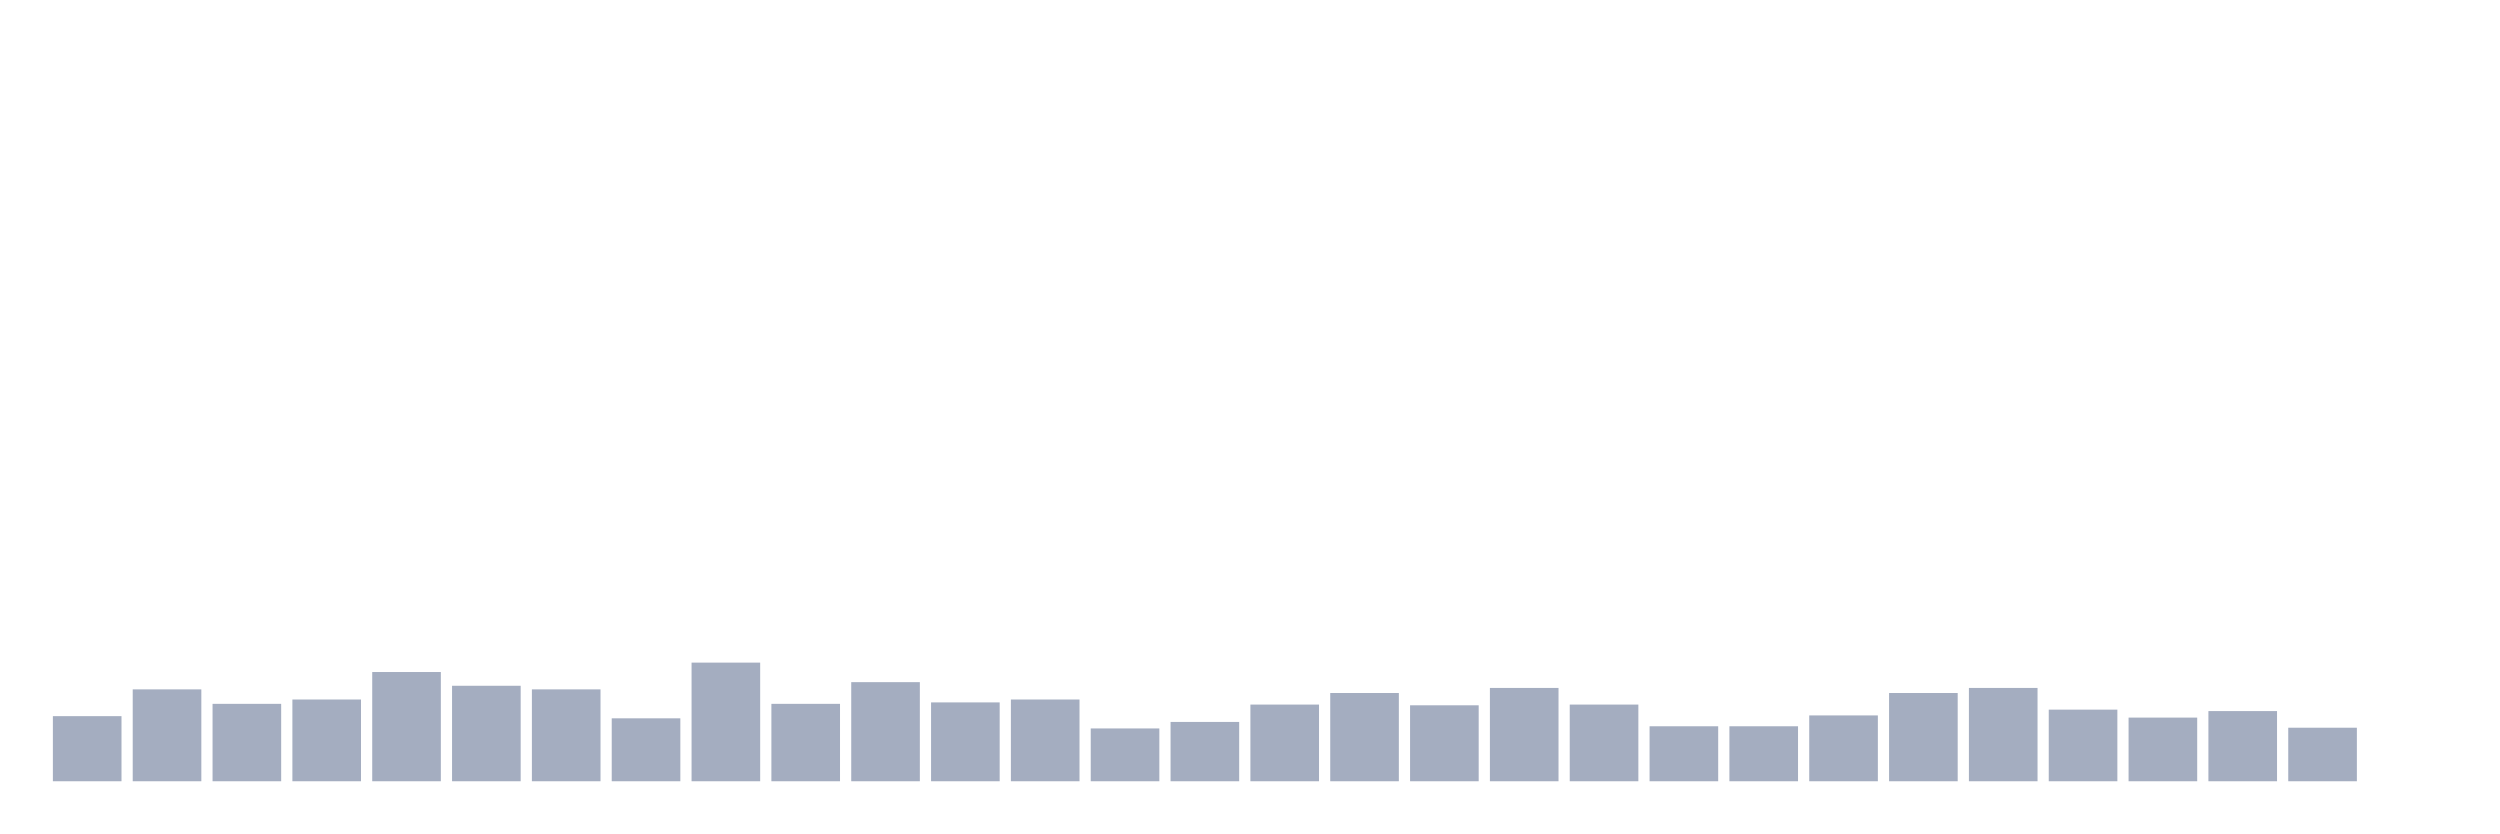
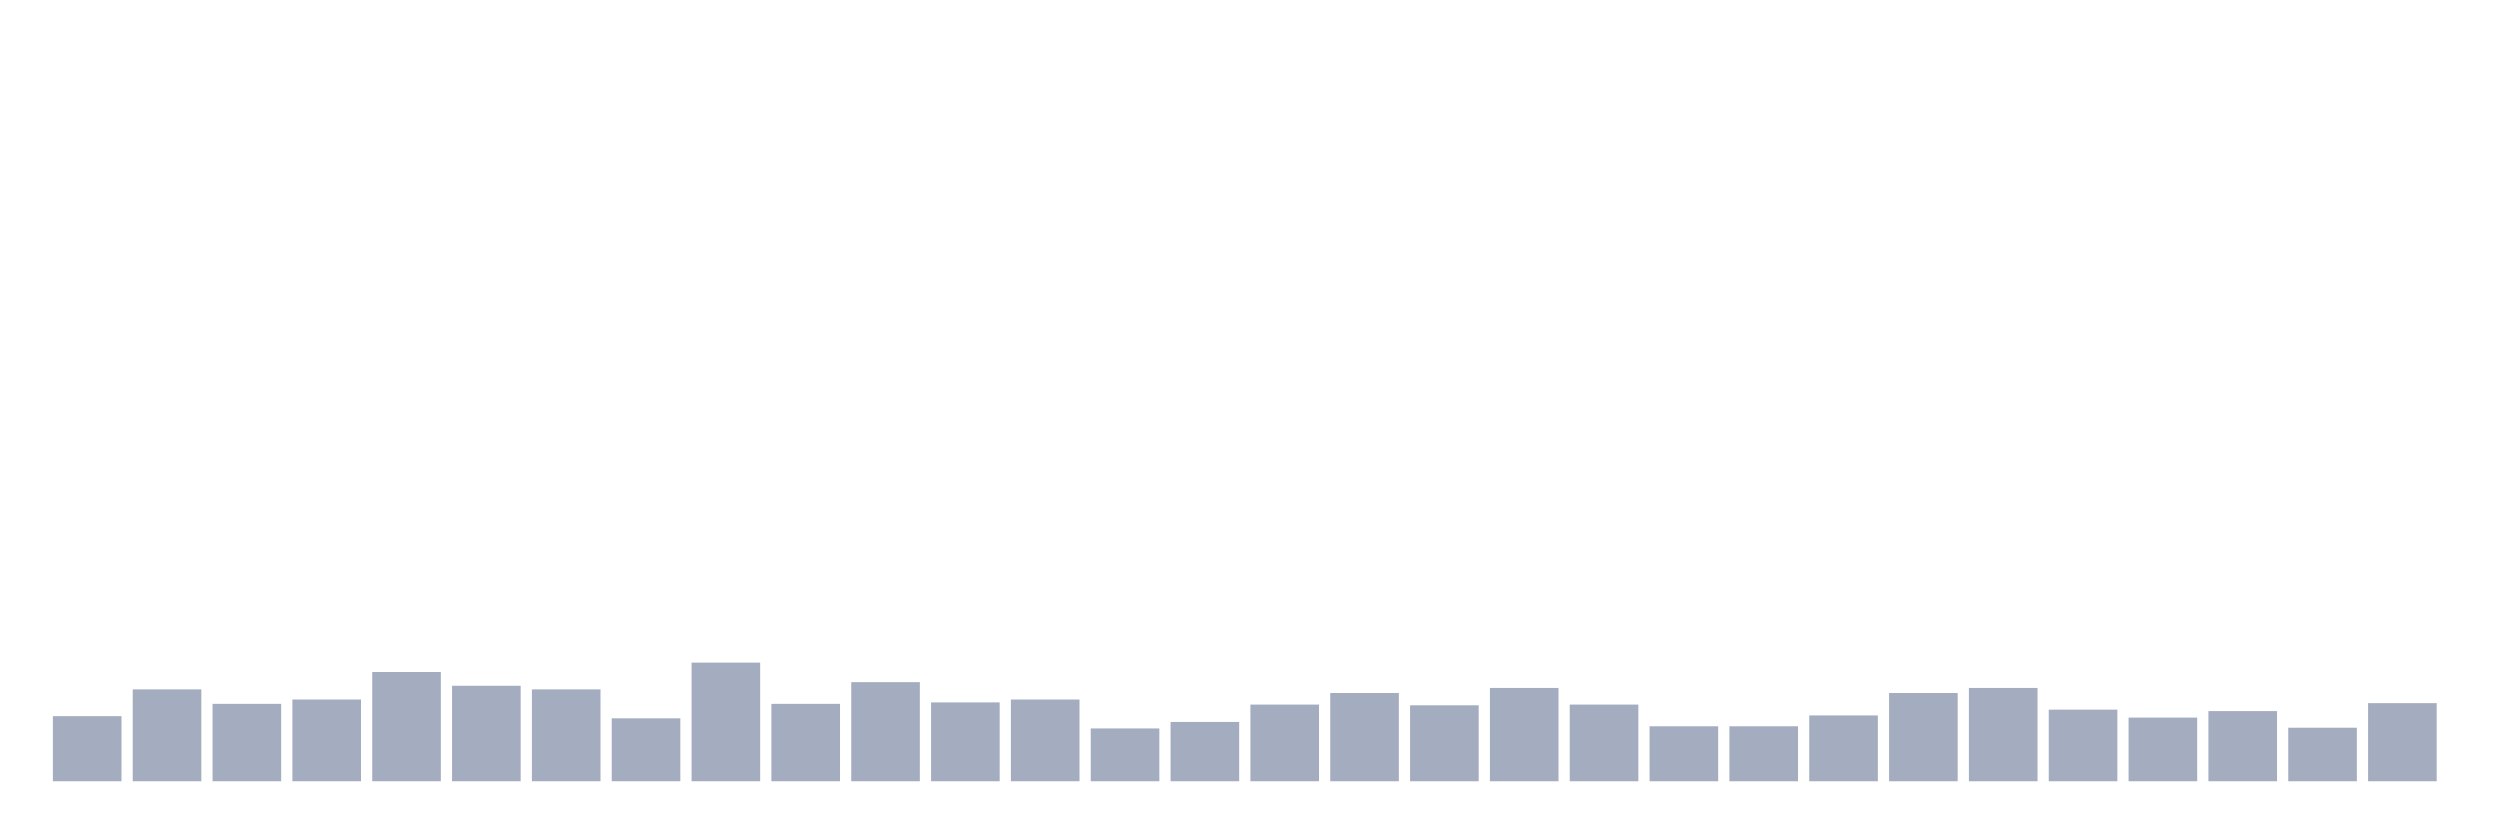
<svg xmlns="http://www.w3.org/2000/svg" viewBox="0 0 480 160">
  <g transform="translate(10,10)">
    <rect class="bar" x="0.153" width="13.175" y="127.5" height="12.5" fill="rgb(164,173,192)" />
    <rect class="bar" x="15.482" width="13.175" y="122.361" height="17.639" fill="rgb(164,173,192)" />
    <rect class="bar" x="30.81" width="13.175" y="125.139" height="14.861" fill="rgb(164,173,192)" />
    <rect class="bar" x="46.138" width="13.175" y="124.306" height="15.694" fill="rgb(164,173,192)" />
    <rect class="bar" x="61.466" width="13.175" y="119.028" height="20.972" fill="rgb(164,173,192)" />
    <rect class="bar" x="76.794" width="13.175" y="121.667" height="18.333" fill="rgb(164,173,192)" />
    <rect class="bar" x="92.123" width="13.175" y="122.361" height="17.639" fill="rgb(164,173,192)" />
    <rect class="bar" x="107.451" width="13.175" y="127.917" height="12.083" fill="rgb(164,173,192)" />
    <rect class="bar" x="122.779" width="13.175" y="117.222" height="22.778" fill="rgb(164,173,192)" />
    <rect class="bar" x="138.107" width="13.175" y="125.139" height="14.861" fill="rgb(164,173,192)" />
    <rect class="bar" x="153.436" width="13.175" y="120.972" height="19.028" fill="rgb(164,173,192)" />
    <rect class="bar" x="168.764" width="13.175" y="124.861" height="15.139" fill="rgb(164,173,192)" />
    <rect class="bar" x="184.092" width="13.175" y="124.306" height="15.694" fill="rgb(164,173,192)" />
    <rect class="bar" x="199.42" width="13.175" y="129.861" height="10.139" fill="rgb(164,173,192)" />
    <rect class="bar" x="214.748" width="13.175" y="128.611" height="11.389" fill="rgb(164,173,192)" />
    <rect class="bar" x="230.077" width="13.175" y="125.278" height="14.722" fill="rgb(164,173,192)" />
    <rect class="bar" x="245.405" width="13.175" y="123.056" height="16.944" fill="rgb(164,173,192)" />
    <rect class="bar" x="260.733" width="13.175" y="125.417" height="14.583" fill="rgb(164,173,192)" />
    <rect class="bar" x="276.061" width="13.175" y="122.083" height="17.917" fill="rgb(164,173,192)" />
    <rect class="bar" x="291.39" width="13.175" y="125.278" height="14.722" fill="rgb(164,173,192)" />
    <rect class="bar" x="306.718" width="13.175" y="129.444" height="10.556" fill="rgb(164,173,192)" />
    <rect class="bar" x="322.046" width="13.175" y="129.444" height="10.556" fill="rgb(164,173,192)" />
    <rect class="bar" x="337.374" width="13.175" y="127.361" height="12.639" fill="rgb(164,173,192)" />
    <rect class="bar" x="352.702" width="13.175" y="123.056" height="16.944" fill="rgb(164,173,192)" />
    <rect class="bar" x="368.031" width="13.175" y="122.083" height="17.917" fill="rgb(164,173,192)" />
    <rect class="bar" x="383.359" width="13.175" y="126.25" height="13.75" fill="rgb(164,173,192)" />
    <rect class="bar" x="398.687" width="13.175" y="127.778" height="12.222" fill="rgb(164,173,192)" />
    <rect class="bar" x="414.015" width="13.175" y="126.528" height="13.472" fill="rgb(164,173,192)" />
    <rect class="bar" x="429.344" width="13.175" y="129.722" height="10.278" fill="rgb(164,173,192)" />
-     <rect class="bar" x="444.672" width="13.175" y="140" height="0" fill="rgb(164,173,192)" />
+     <rect class="bar" x="444.672" width="13.175" y="125" height="15" fill="rgb(164,173,192)" />
  </g>
</svg>
